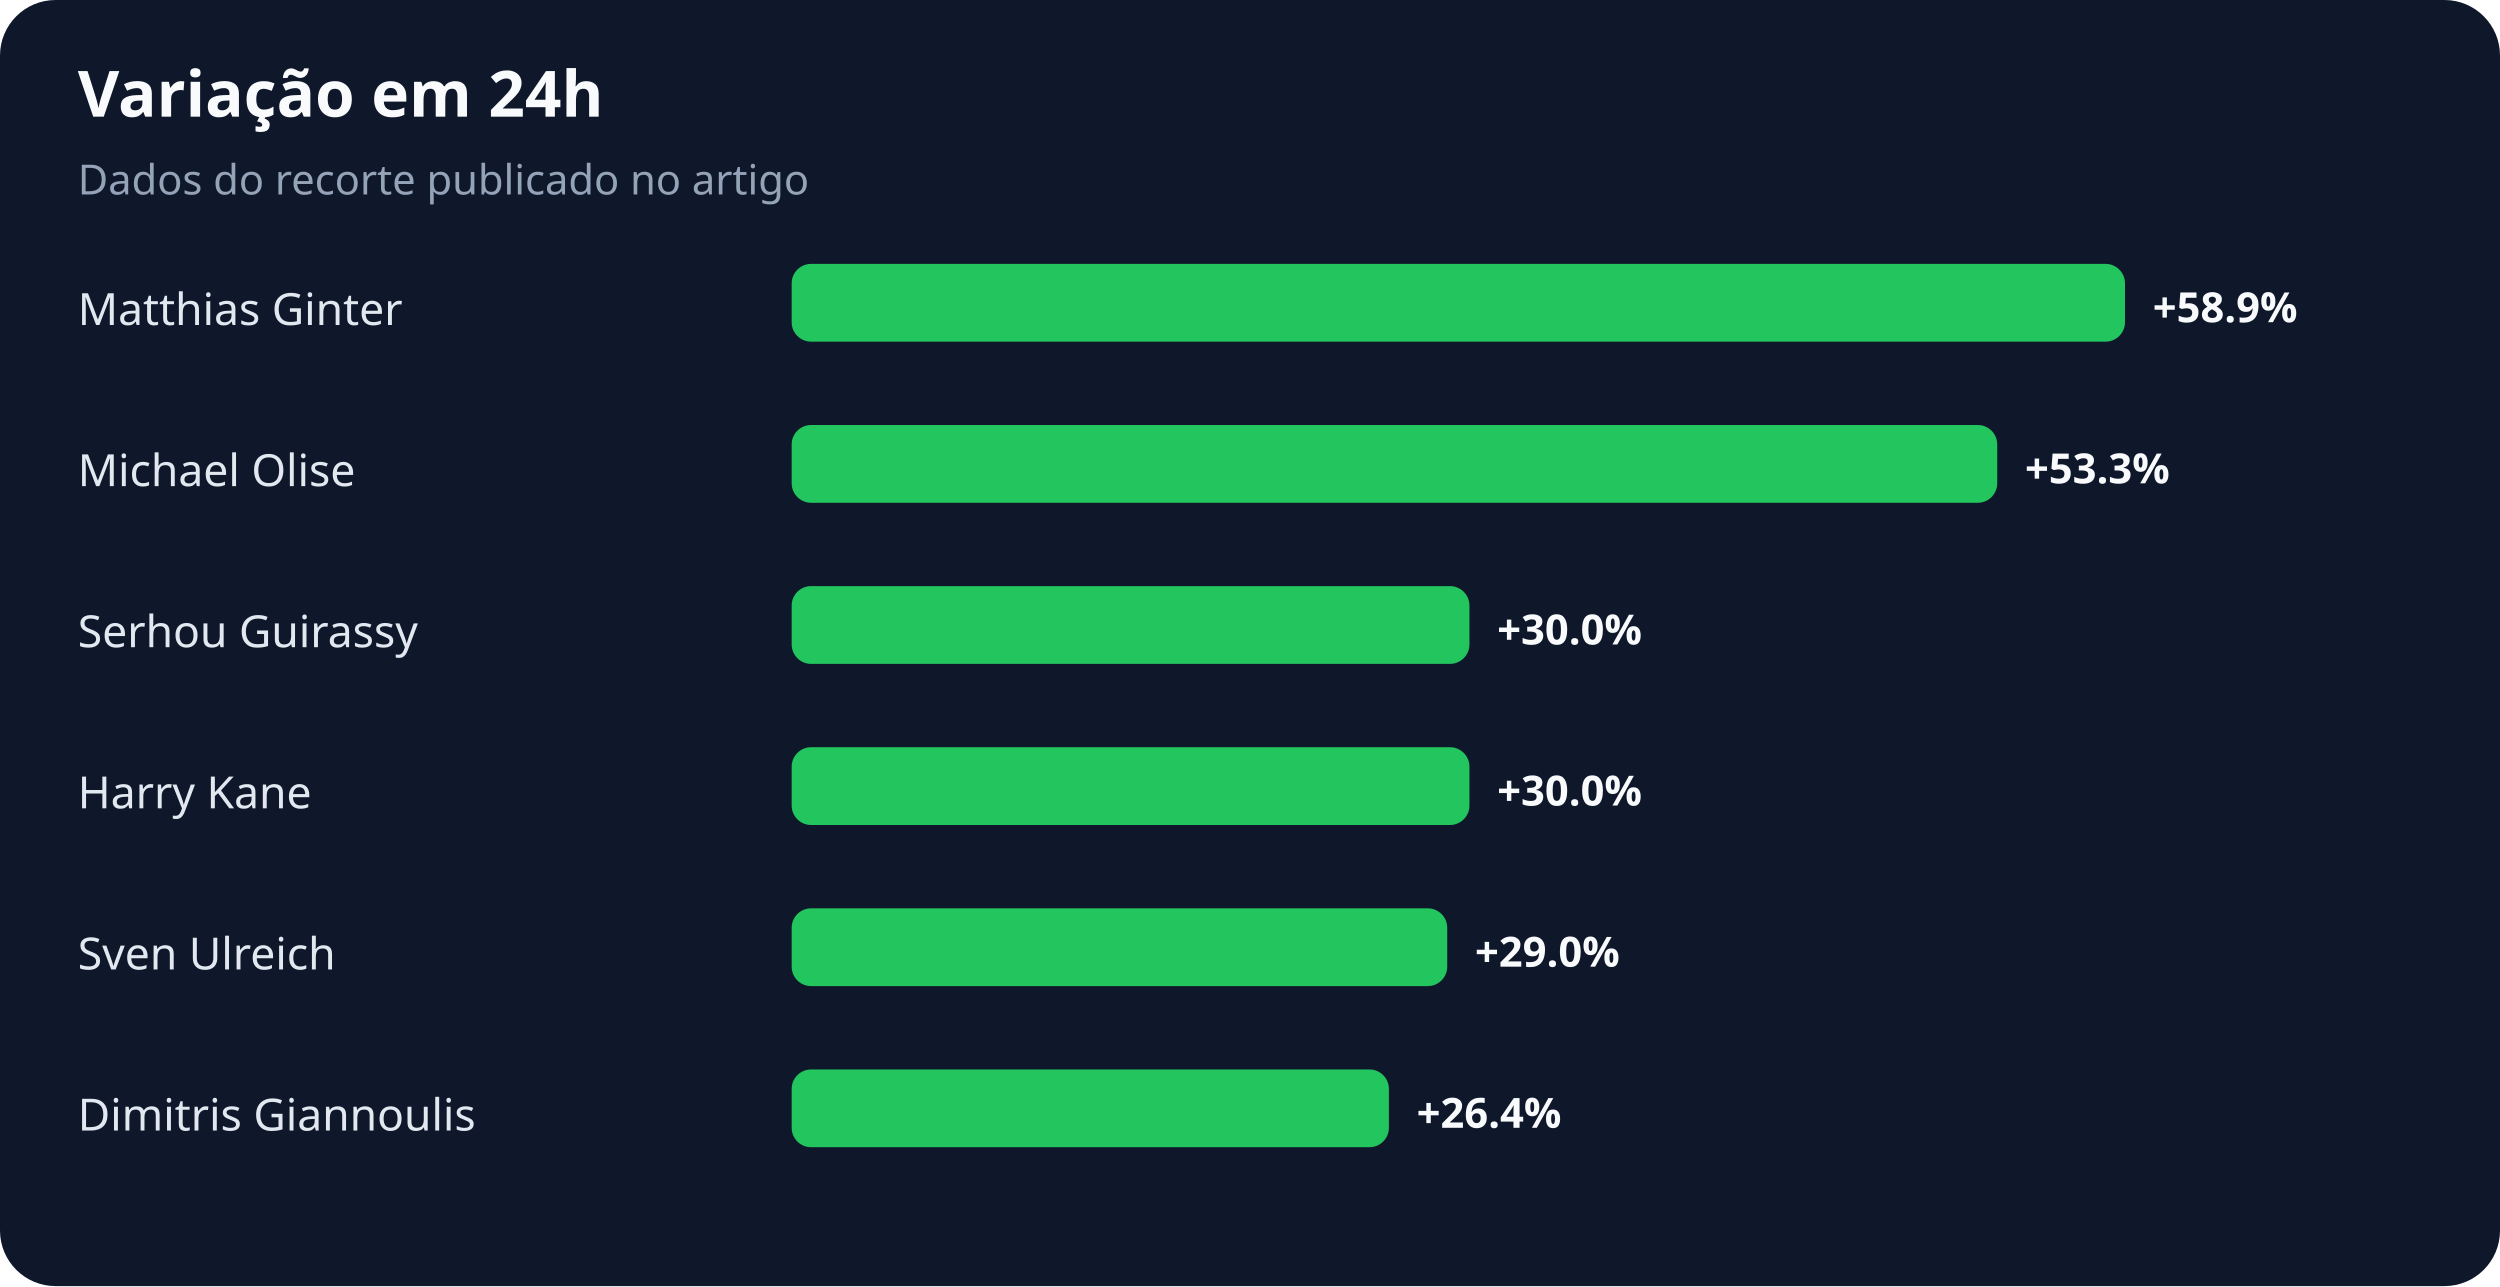
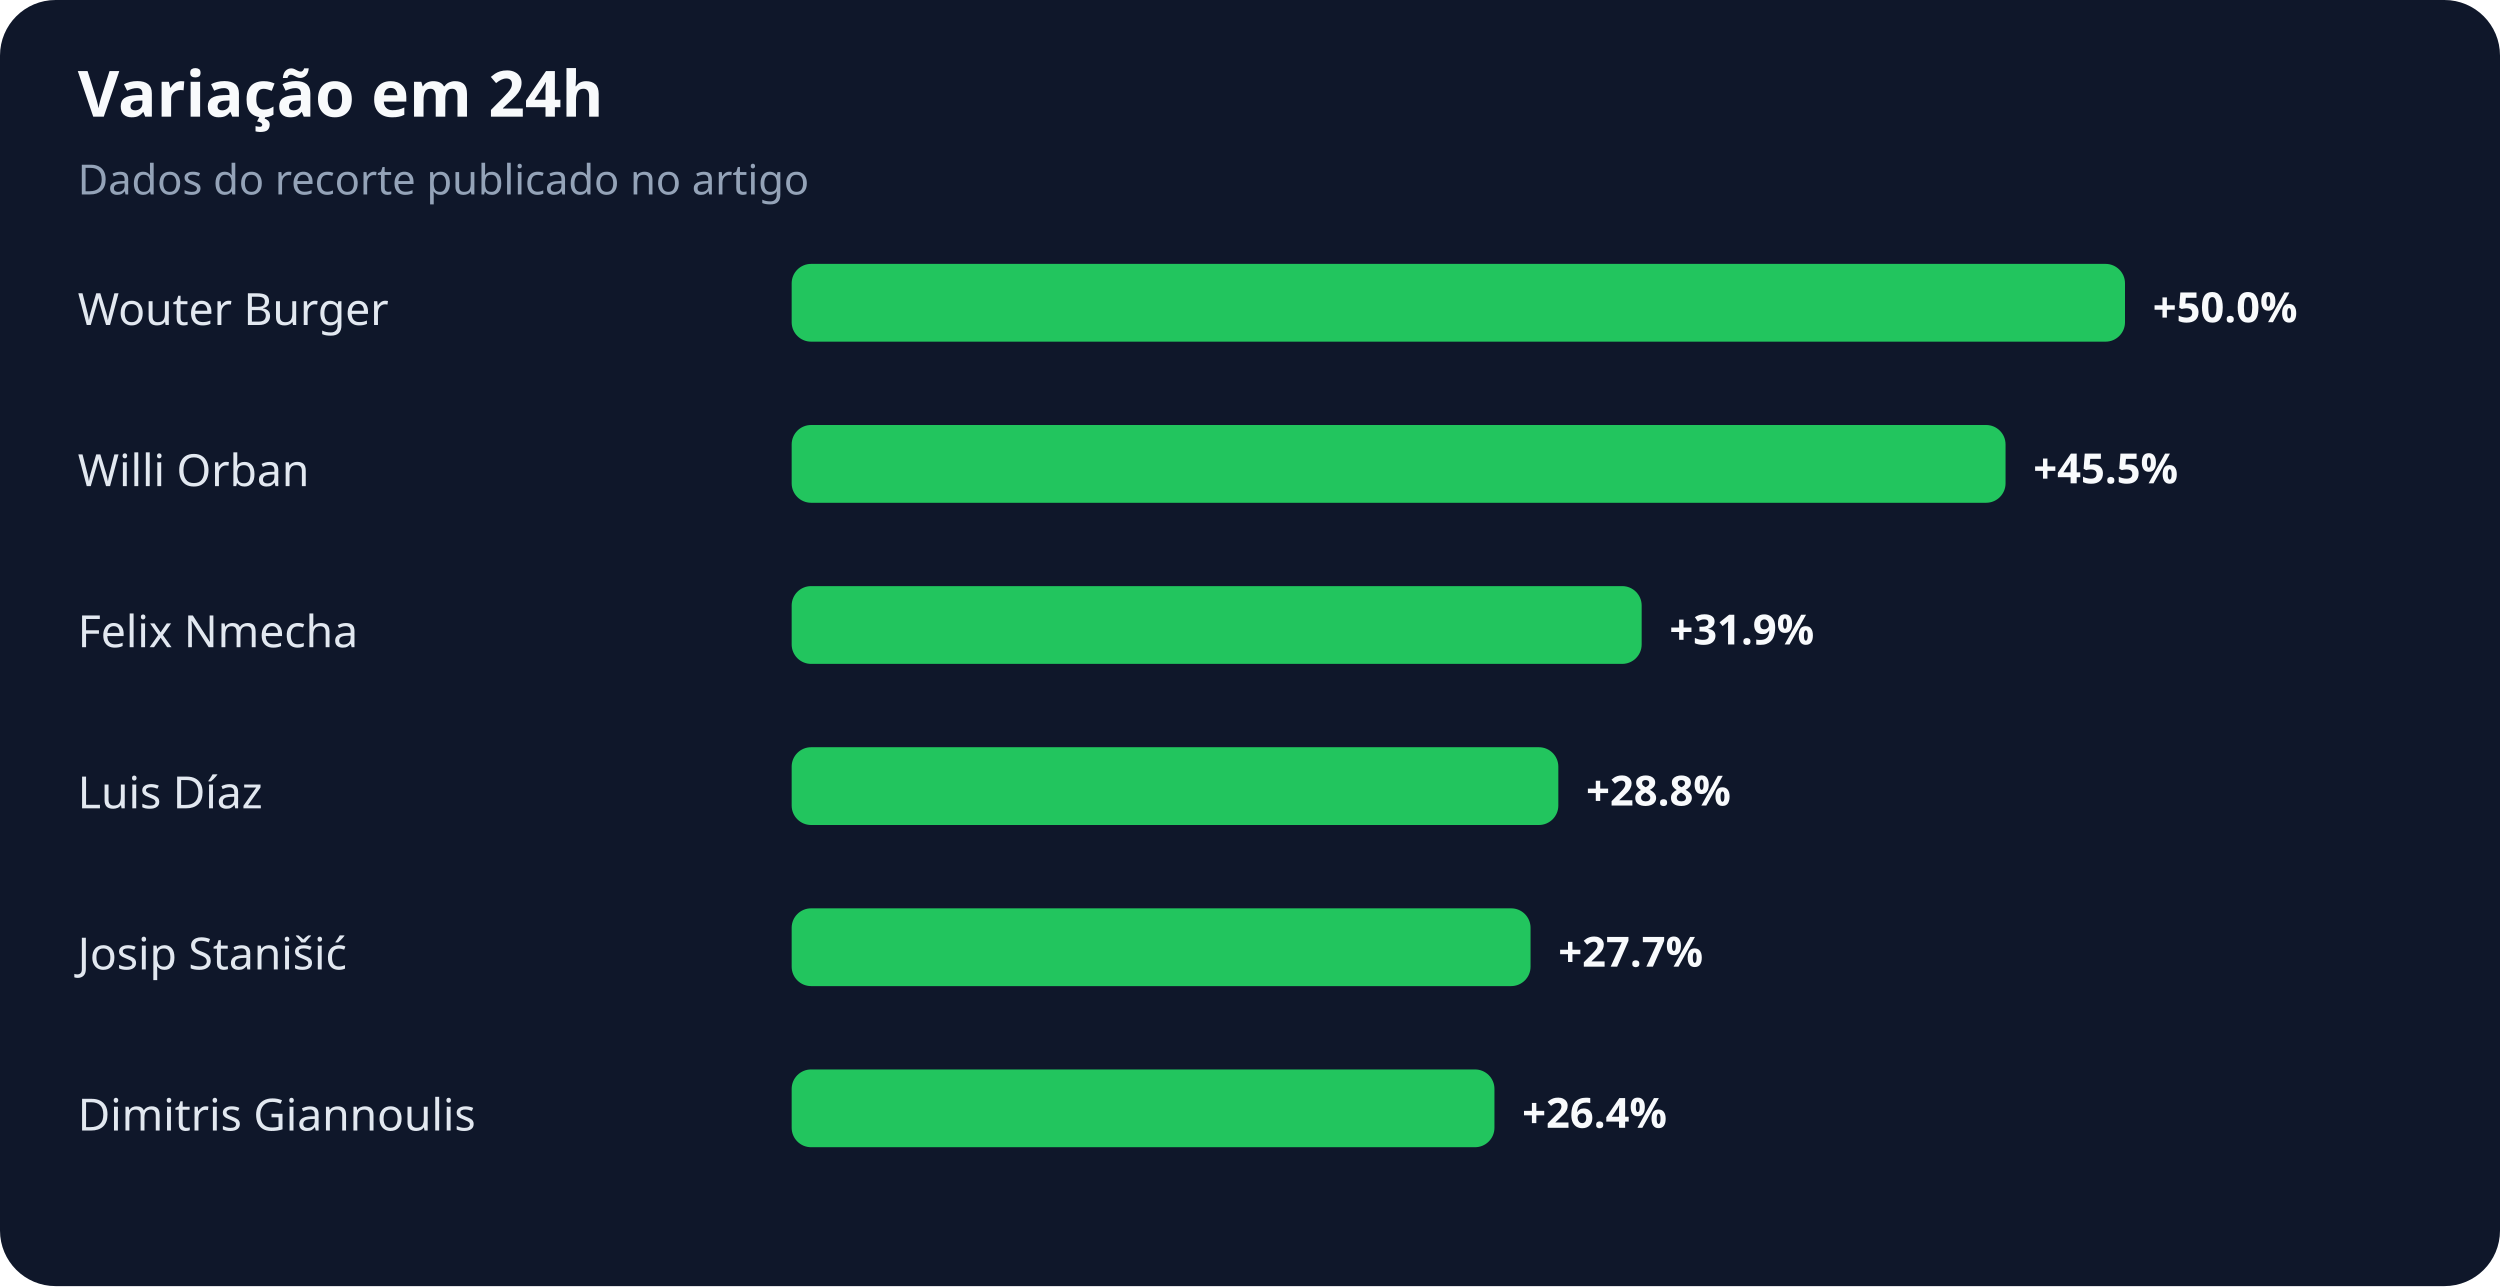
<svg xmlns="http://www.w3.org/2000/svg" width="900" height="463" viewBox="0 0 900 463" role="img" aria-labelledby="title desc">
  <rect width="100%" height="100%" rx="20" fill="#0f172a" />
  <text x="28" y="42" fill="#f8fafc" font-family="system-ui,sans-serif" font-size="23" font-weight="700">Variação em 24h</text>
  <text x="28" y="70" fill="#94a3b8" font-family="system-ui,sans-serif" font-size="15">Dados do recorte publicado no artigo</text>
-   <text x="28" y="117" fill="#e2e8f0" font-family="system-ui,sans-serif" font-size="16">Matthias Ginter</text>
+   <text x="28" y="117" fill="#e2e8f0" font-family="system-ui,sans-serif" font-size="16">Wouter Burger</text>
  <rect x="285" y="95" width="480" height="28" rx="7" fill="#22c55e" />
-   <text x="775" y="116" fill="#f8fafc" font-family="system-ui,sans-serif" font-size="15" font-weight="700">+58.9%</text>
-   <text x="28" y="175" fill="#e2e8f0" font-family="system-ui,sans-serif" font-size="16">Michael Olise</text>
-   <rect x="285" y="153" width="434" height="28" rx="7" fill="#22c55e" />
-   <text x="729" y="174" fill="#f8fafc" font-family="system-ui,sans-serif" font-size="15" font-weight="700">+53.3%</text>
-   <text x="28" y="233" fill="#e2e8f0" font-family="system-ui,sans-serif" font-size="16">Serhou Guirassy</text>
-   <rect x="285" y="211" width="244" height="28" rx="7" fill="#22c55e" />
-   <text x="539" y="232" fill="#f8fafc" font-family="system-ui,sans-serif" font-size="15" font-weight="700">+30.0%</text>
-   <text x="28" y="291" fill="#e2e8f0" font-family="system-ui,sans-serif" font-size="16">Harry Kane</text>
-   <rect x="285" y="269" width="244" height="28" rx="7" fill="#22c55e" />
-   <text x="539" y="290" fill="#f8fafc" font-family="system-ui,sans-serif" font-size="15" font-weight="700">+30.0%</text>
-   <text x="28" y="349" fill="#e2e8f0" font-family="system-ui,sans-serif" font-size="16">Sven Ulreich</text>
-   <rect x="285" y="327" width="236" height="28" rx="7" fill="#22c55e" />
-   <text x="531" y="348" fill="#f8fafc" font-family="system-ui,sans-serif" font-size="15" font-weight="700">+29.0%</text>
+   <text x="775" y="116" fill="#f8fafc" font-family="system-ui,sans-serif" font-size="15" font-weight="700">+50.0%</text>
+   <text x="28" y="175" fill="#e2e8f0" font-family="system-ui,sans-serif" font-size="16">Willi Orban</text>
+   <rect x="285" y="153" width="437" height="28" rx="7" fill="#22c55e" />
+   <text x="732" y="174" fill="#f8fafc" font-family="system-ui,sans-serif" font-size="15" font-weight="700">+45.5%</text>
+   <text x="28" y="233" fill="#e2e8f0" font-family="system-ui,sans-serif" font-size="16">Felix Nmecha</text>
+   <rect x="285" y="211" width="306" height="28" rx="7" fill="#22c55e" />
+   <text x="601" y="232" fill="#f8fafc" font-family="system-ui,sans-serif" font-size="15" font-weight="700">+31.9%</text>
+   <text x="28" y="291" fill="#e2e8f0" font-family="system-ui,sans-serif" font-size="16">Luis Díaz</text>
+   <rect x="285" y="269" width="276" height="28" rx="7" fill="#22c55e" />
+   <text x="571" y="290" fill="#f8fafc" font-family="system-ui,sans-serif" font-size="15" font-weight="700">+28.8%</text>
+   <text x="28" y="349" fill="#e2e8f0" font-family="system-ui,sans-serif" font-size="16">Josip Stanišić</text>
+   <rect x="285" y="327" width="266" height="28" rx="7" fill="#22c55e" />
+   <text x="561" y="348" fill="#f8fafc" font-family="system-ui,sans-serif" font-size="15" font-weight="700">+27.7%</text>
  <text x="28" y="407" fill="#e2e8f0" font-family="system-ui,sans-serif" font-size="16">Dimitris Giannoulis</text>
-   <rect x="285" y="385" width="215" height="28" rx="7" fill="#22c55e" />
-   <text x="510" y="406" fill="#f8fafc" font-family="system-ui,sans-serif" font-size="15" font-weight="700">+26.4%</text>
+   <rect x="285" y="385" width="253" height="28" rx="7" fill="#22c55e" />
+   <text x="548" y="406" fill="#f8fafc" font-family="system-ui,sans-serif" font-size="15" font-weight="700">+26.4%</text>
</svg>
